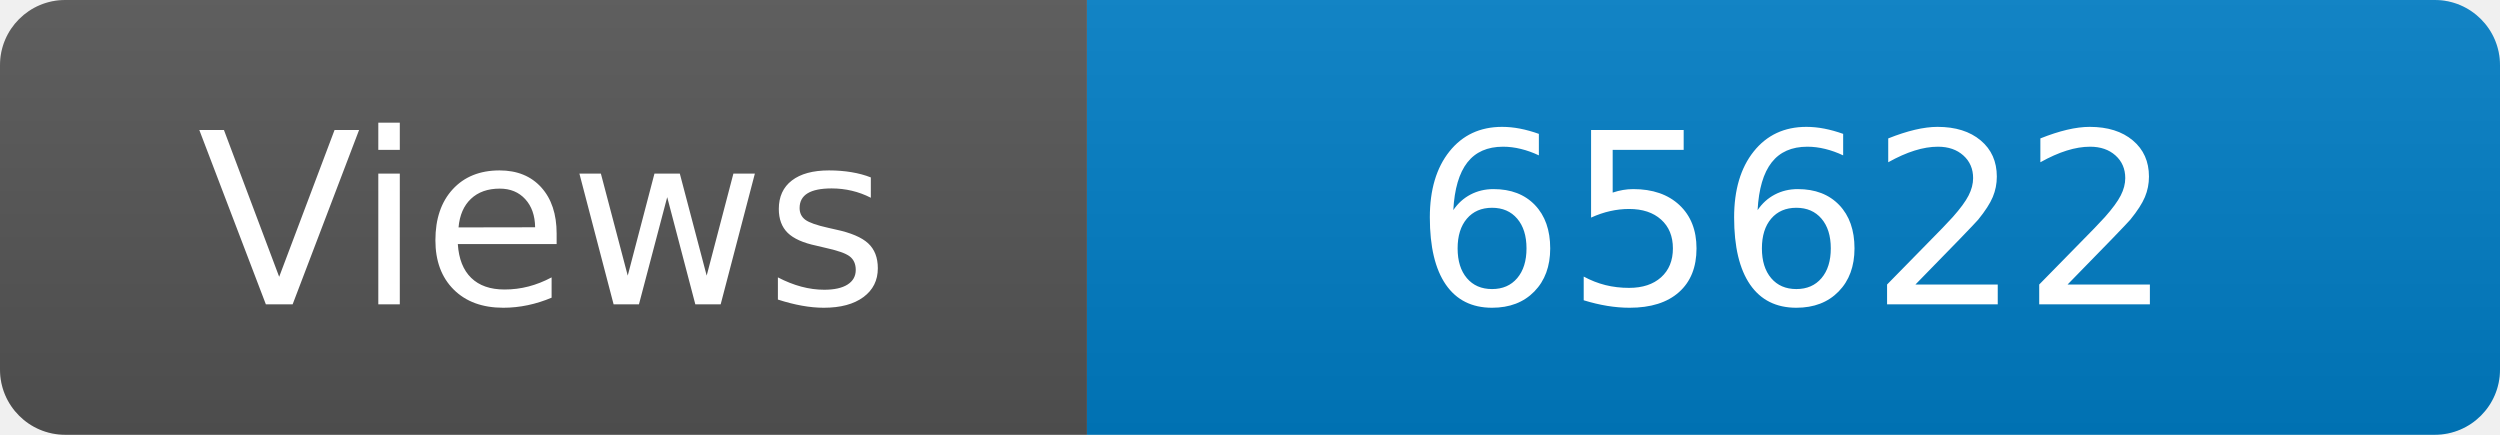
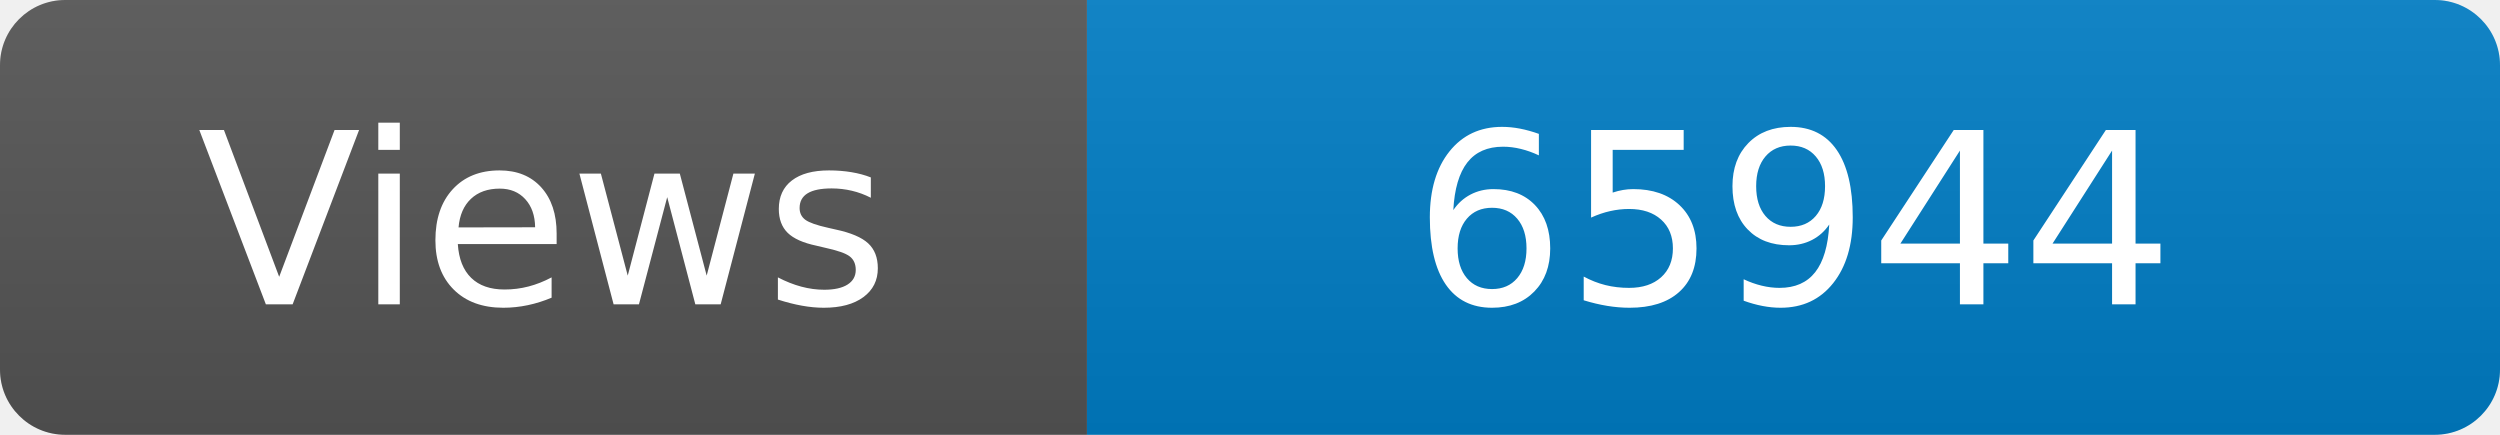
<svg xmlns="http://www.w3.org/2000/svg" width="115" height="20" role="img" aria-label="Maintained?: yes">
  <linearGradient id="s" x2="0" y2="100%">
    <stop offset="0" stop-color="#bbb" stop-opacity=".1" />
    <stop offset="1" stop-opacity=".1" />
  </linearGradient>
  <clipPath id="r">
    <rect width="115" height="20" rx="3" fill="#fff" />
  </clipPath>
  <g clip-path="url(#r)">
    <rect width="50" height="20" fill="#555" />
    <rect x="50" width="160" height="20" fill="#007ec6" />
    <rect width="115" height="20" fill="url(#s)" />
  </g>
  <g fill="#fff" text-anchor="middle" font-family="Verdana,Geneva,DejaVu Sans,sans-serif" font-size="110">
    <text x="250" y="140" transform="scale(.1)" fill="#fff">Views</text>
-     <text x="825" y="140" transform="scale(.1)" fill="#fff">65622</text>
+     <text x="825" y="140" transform="scale(.1)" fill="#fff">65944</text>
  </g>
</svg>
